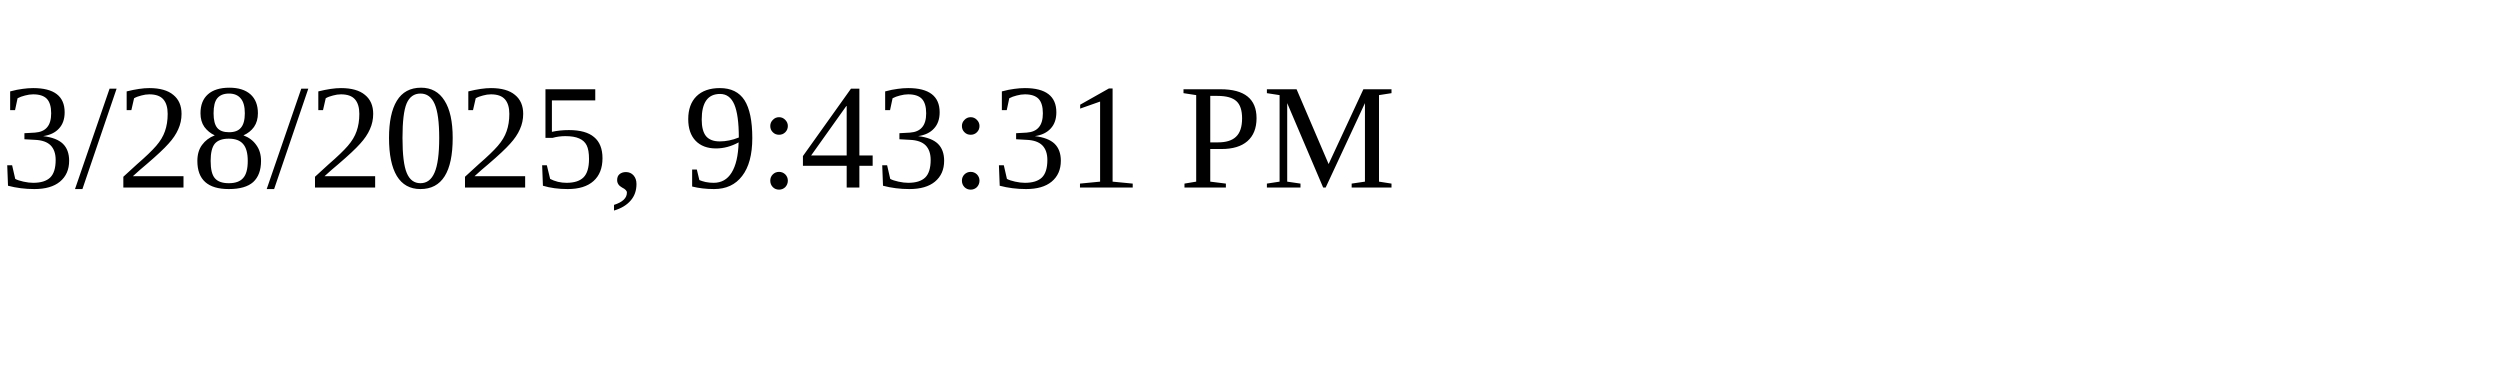
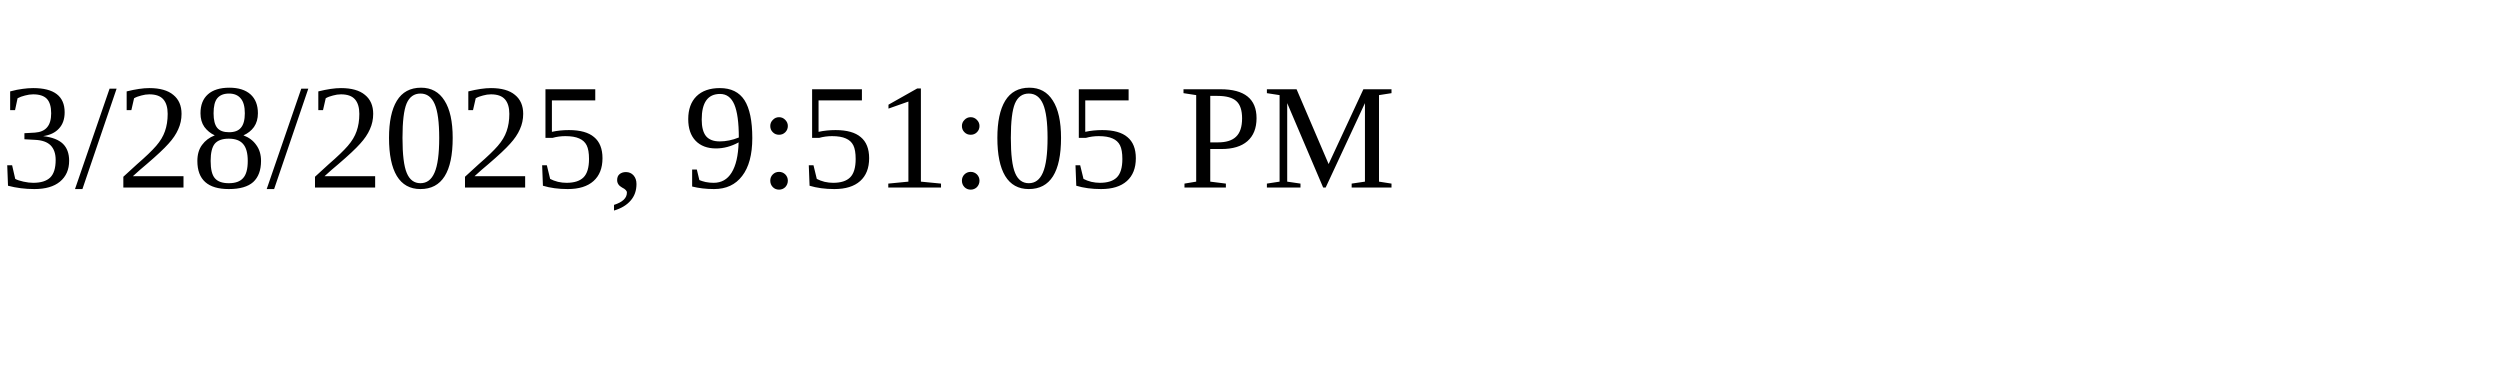
<svg xmlns="http://www.w3.org/2000/svg" height="30" width="200">
-   <text x="0" y="15">3/28/2025, 9:43:31 PM</text>
+   <text x="0" y="15">3/28/2025, 9:51:05 PM</text>
</svg>
